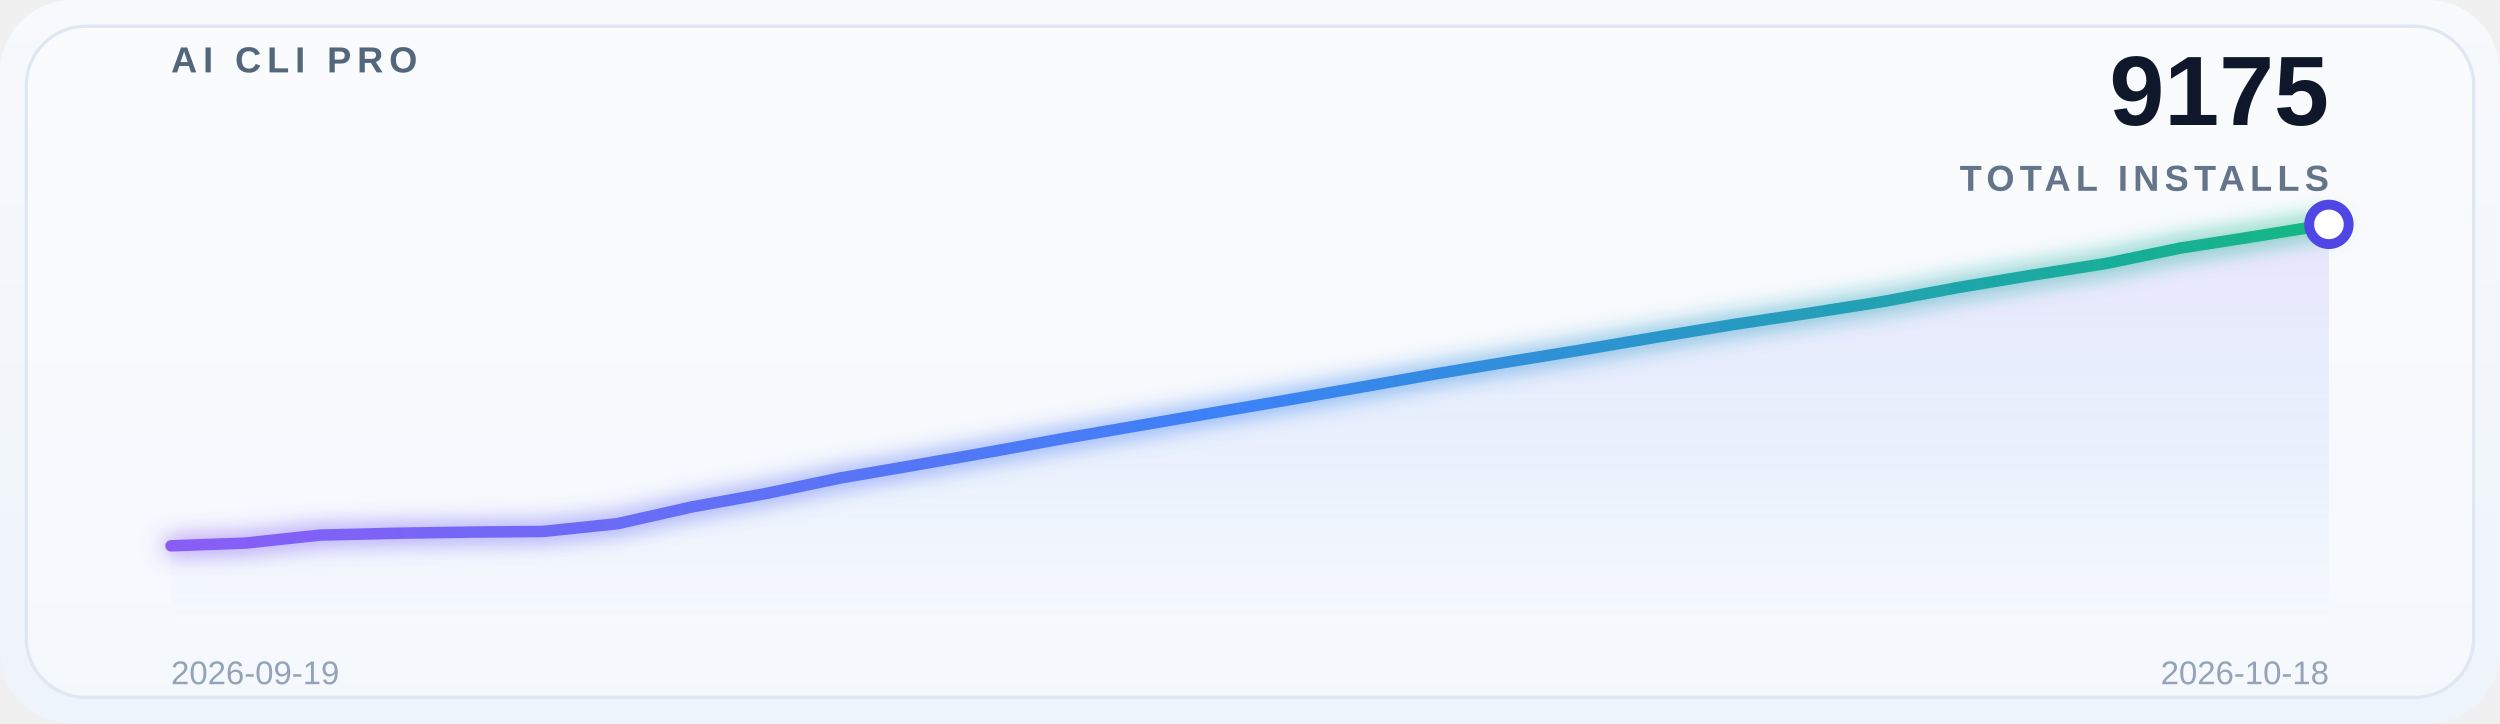
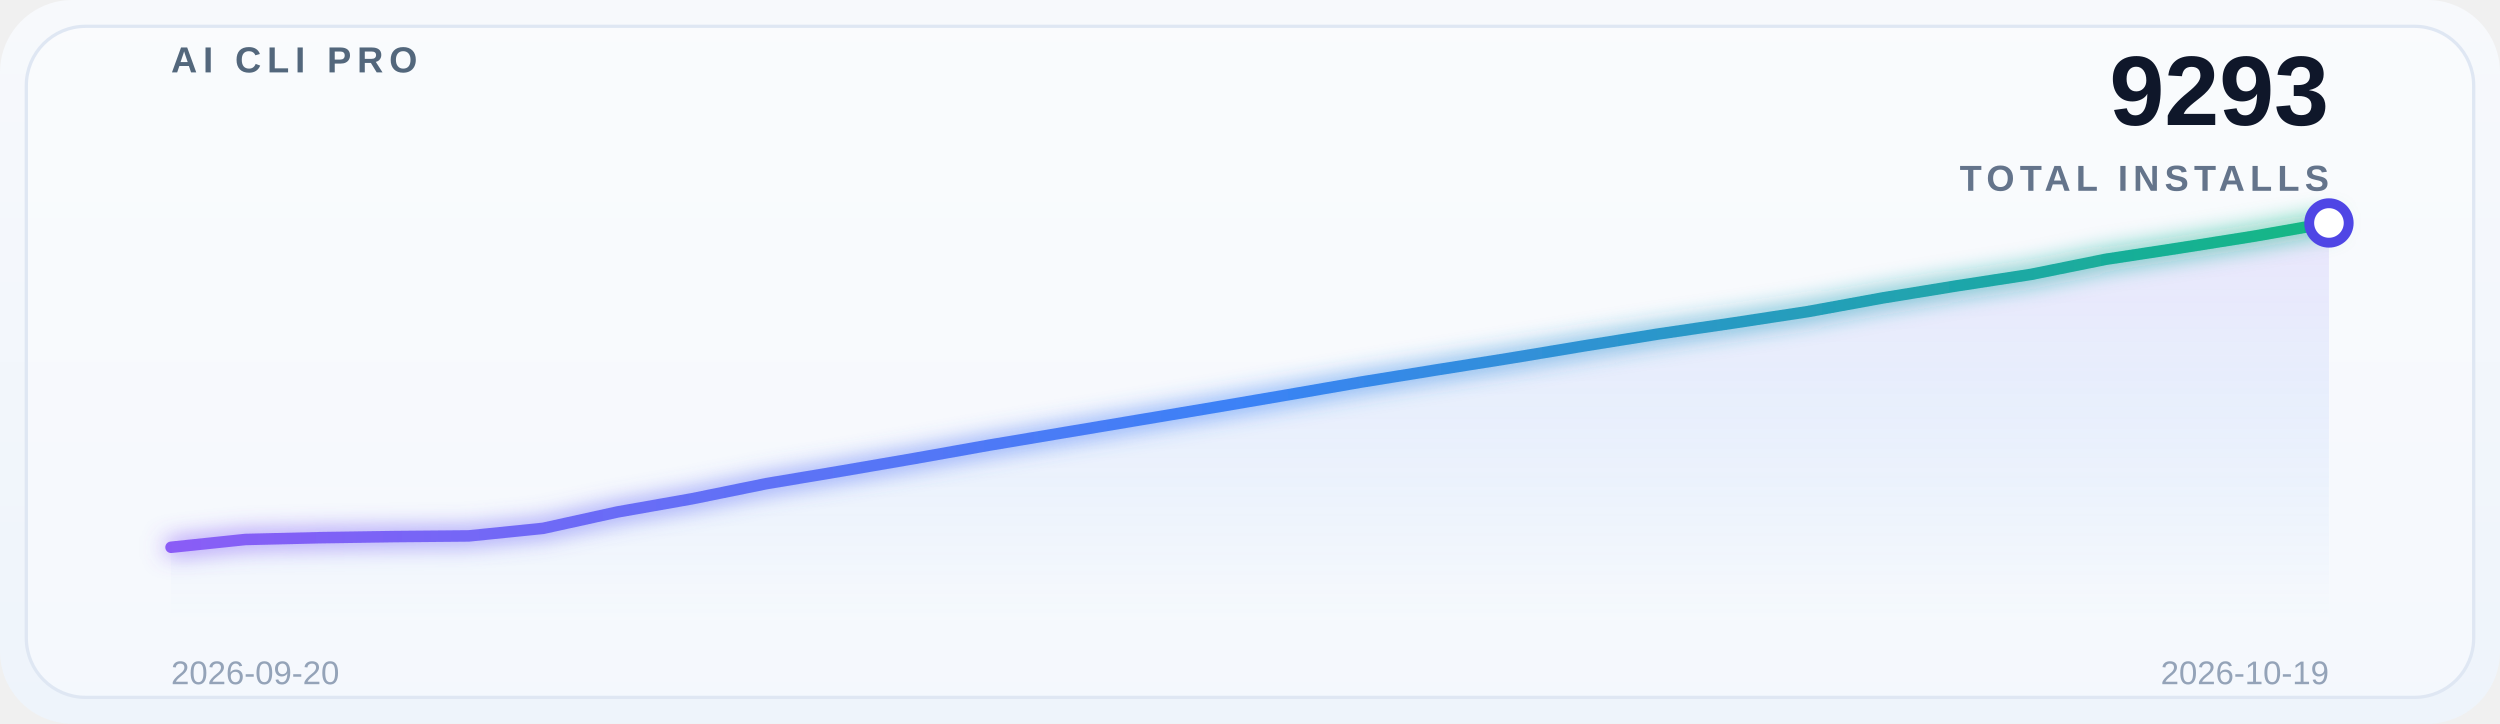
<svg xmlns="http://www.w3.org/2000/svg" width="760" height="220" viewBox="0 0 760 220" role="img" aria-label="Global adoption trend">
  <defs>
    <linearGradient id="bg" x1="0" y1="0" x2="0" y2="1">
      <stop offset="0%" stop-color="#f7f9fc" />
      <stop offset="100%" stop-color="#eef4fb" />
    </linearGradient>
    <linearGradient id="lineGrad" x1="0" y1="0" x2="1" y2="0">
      <stop offset="0%" stop-color="#8b5cf6" />
      <stop offset="50%" stop-color="#3b82f6" />
      <stop offset="100%" stop-color="#10b981" />
    </linearGradient>
    <linearGradient id="areaGrad" x1="0" y1="0" x2="0" y2="1">
      <stop offset="0%" stop-color="#8b5cf6" stop-opacity="0.14" />
      <stop offset="50%" stop-color="#3b82f6" stop-opacity="0.08" />
      <stop offset="100%" stop-color="#3b82f6" stop-opacity="0" />
    </linearGradient>
    <filter id="glow" x="-20%" y="-20%" width="140%" height="140%">
      <feGaussianBlur stdDeviation="3.5" result="blur" />
      <feMerge>
        <feMergeNode in="blur" />
        <feMergeNode in="SourceGraphic" />
      </feMerge>
    </filter>
  </defs>
  <rect x="0" y="0" width="760" height="220" rx="22" fill="url(#bg)" />
  <rect x="8" y="8" width="744" height="204" rx="18" fill="#ffffff" fill-opacity="0.38" stroke="#dfe7f3" />
  <g opacity="0.9">
    <line x1="52" y1="30.0" x2="708" y2="30.0" stroke="#ffffff" stroke-opacity="0.08" stroke-width="1" />
    <line x1="52" y1="69.5" x2="708" y2="69.5" stroke="#ffffff" stroke-opacity="0.08" stroke-width="1" />
    <line x1="52" y1="109.0" x2="708" y2="109.0" stroke="#ffffff" stroke-opacity="0.08" stroke-width="1" />
    <line x1="52" y1="148.5" x2="708" y2="148.5" stroke="#ffffff" stroke-opacity="0.08" stroke-width="1" />
    <line x1="52" y1="188.0" x2="708" y2="188.0" stroke="#ffffff" stroke-opacity="0.08" stroke-width="1" />
  </g>
  <text x="52" y="22" font-family="SF Pro Display, Segoe UI, Arial, sans-serif" font-size="11" font-weight="700" letter-spacing="1.8" fill="#53677c">AI CLI PRO</text>
-   <text x="708" y="38" font-family="SF Pro Display, Segoe UI, Arial, sans-serif" font-size="30" font-weight="700" fill="#0f172a" text-anchor="end">9175</text>
+   <text x="708" y="38" font-family="SF Pro Display, Segoe UI, Arial, sans-serif" font-size="30" font-weight="700" fill="#0f172a" text-anchor="end">9293</text>
  <text x="708" y="58" font-family="SF Pro Display, Segoe UI, Arial, sans-serif" font-size="11" font-weight="600" letter-spacing="1.6" fill="#64748b" text-anchor="end">TOTAL INSTALLS</text>
-   <path d="M 52 188 L 52.0,165.932 74.621,165.099 97.241,162.67 119.862,162.115 142.483,161.768 165.103,161.56 187.724,159.2 210.345,154.098 232.966,150.004 255.586,145.284 278.207,141.397 300.828,137.406 323.448,133.277 346.069,129.39 368.69,125.503 391.31,121.616 413.931,117.66 436.552,113.635 459.172,109.887 481.793,106.208 504.414,102.356 527.034,98.643 549.655,95.242 572.276,91.702 594.897,87.468 617.517,83.686 640.138,80.111 662.759,75.426 685.379,71.887 708.0,68.208 L 708 188 Z" fill="url(#areaGrad)" />
-   <polyline points="52.0,165.932 74.621,165.099 97.241,162.67 119.862,162.115 142.483,161.768 165.103,161.56 187.724,159.2 210.345,154.098 232.966,150.004 255.586,145.284 278.207,141.397 300.828,137.406 323.448,133.277 346.069,129.39 368.69,125.503 391.31,121.616 413.931,117.66 436.552,113.635 459.172,109.887 481.793,106.208 504.414,102.356 527.034,98.643 549.655,95.242 572.276,91.702 594.897,87.468 617.517,83.686 640.138,80.111 662.759,75.426 685.379,71.887 708.0,68.208" fill="none" stroke="url(#lineGrad)" stroke-width="3.5" stroke-linecap="round" stroke-linejoin="round" filter="url(#glow)" />
-   <circle cx="708.0" cy="68.208" r="6" fill="#ffffff" stroke="#4f46e5" stroke-width="3" />
-   <text x="52" y="208" font-family="SF Pro Display, Segoe UI, Arial, sans-serif" font-size="10" fill="#94a3b8">2026-09-19</text>
-   <text x="708" y="208" font-family="SF Pro Display, Segoe UI, Arial, sans-serif" font-size="10" fill="#94a3b8" text-anchor="end">2026-10-18</text>
+   <path d="M 52 188 L 52.0,166.374 74.621,164.002 97.241,163.46 119.862,163.122 142.483,162.918 165.103,160.614 187.724,155.634 210.345,151.636 232.966,147.028 255.586,143.234 278.207,139.338 300.828,135.306 323.448,131.511 346.069,127.717 368.69,123.922 391.31,120.06 413.931,116.129 436.552,112.47 459.172,108.879 481.793,105.118 504.414,101.493 527.034,98.173 549.655,94.717 572.276,90.584 594.897,86.891 617.517,83.401 640.138,78.827 662.759,75.371 685.379,71.78 708.0,67.782 L 708 188 Z" fill="url(#areaGrad)" />
+   <polyline points="52.0,166.374 74.621,164.002 97.241,163.46 119.862,163.122 142.483,162.918 165.103,160.614 187.724,155.634 210.345,151.636 232.966,147.028 255.586,143.234 278.207,139.338 300.828,135.306 323.448,131.511 346.069,127.717 368.69,123.922 391.31,120.06 413.931,116.129 436.552,112.47 459.172,108.879 481.793,105.118 504.414,101.493 527.034,98.173 549.655,94.717 572.276,90.584 594.897,86.891 617.517,83.401 640.138,78.827 662.759,75.371 685.379,71.78 708.0,67.782" fill="none" stroke="url(#lineGrad)" stroke-width="3.5" stroke-linecap="round" stroke-linejoin="round" filter="url(#glow)" />
+   <circle cx="708.0" cy="67.782" r="6" fill="#ffffff" stroke="#4f46e5" stroke-width="3" />
+   <text x="52" y="208" font-family="SF Pro Display, Segoe UI, Arial, sans-serif" font-size="10" fill="#94a3b8">2026-09-20</text>
+   <text x="708" y="208" font-family="SF Pro Display, Segoe UI, Arial, sans-serif" font-size="10" fill="#94a3b8" text-anchor="end">2026-10-19</text>
</svg>
